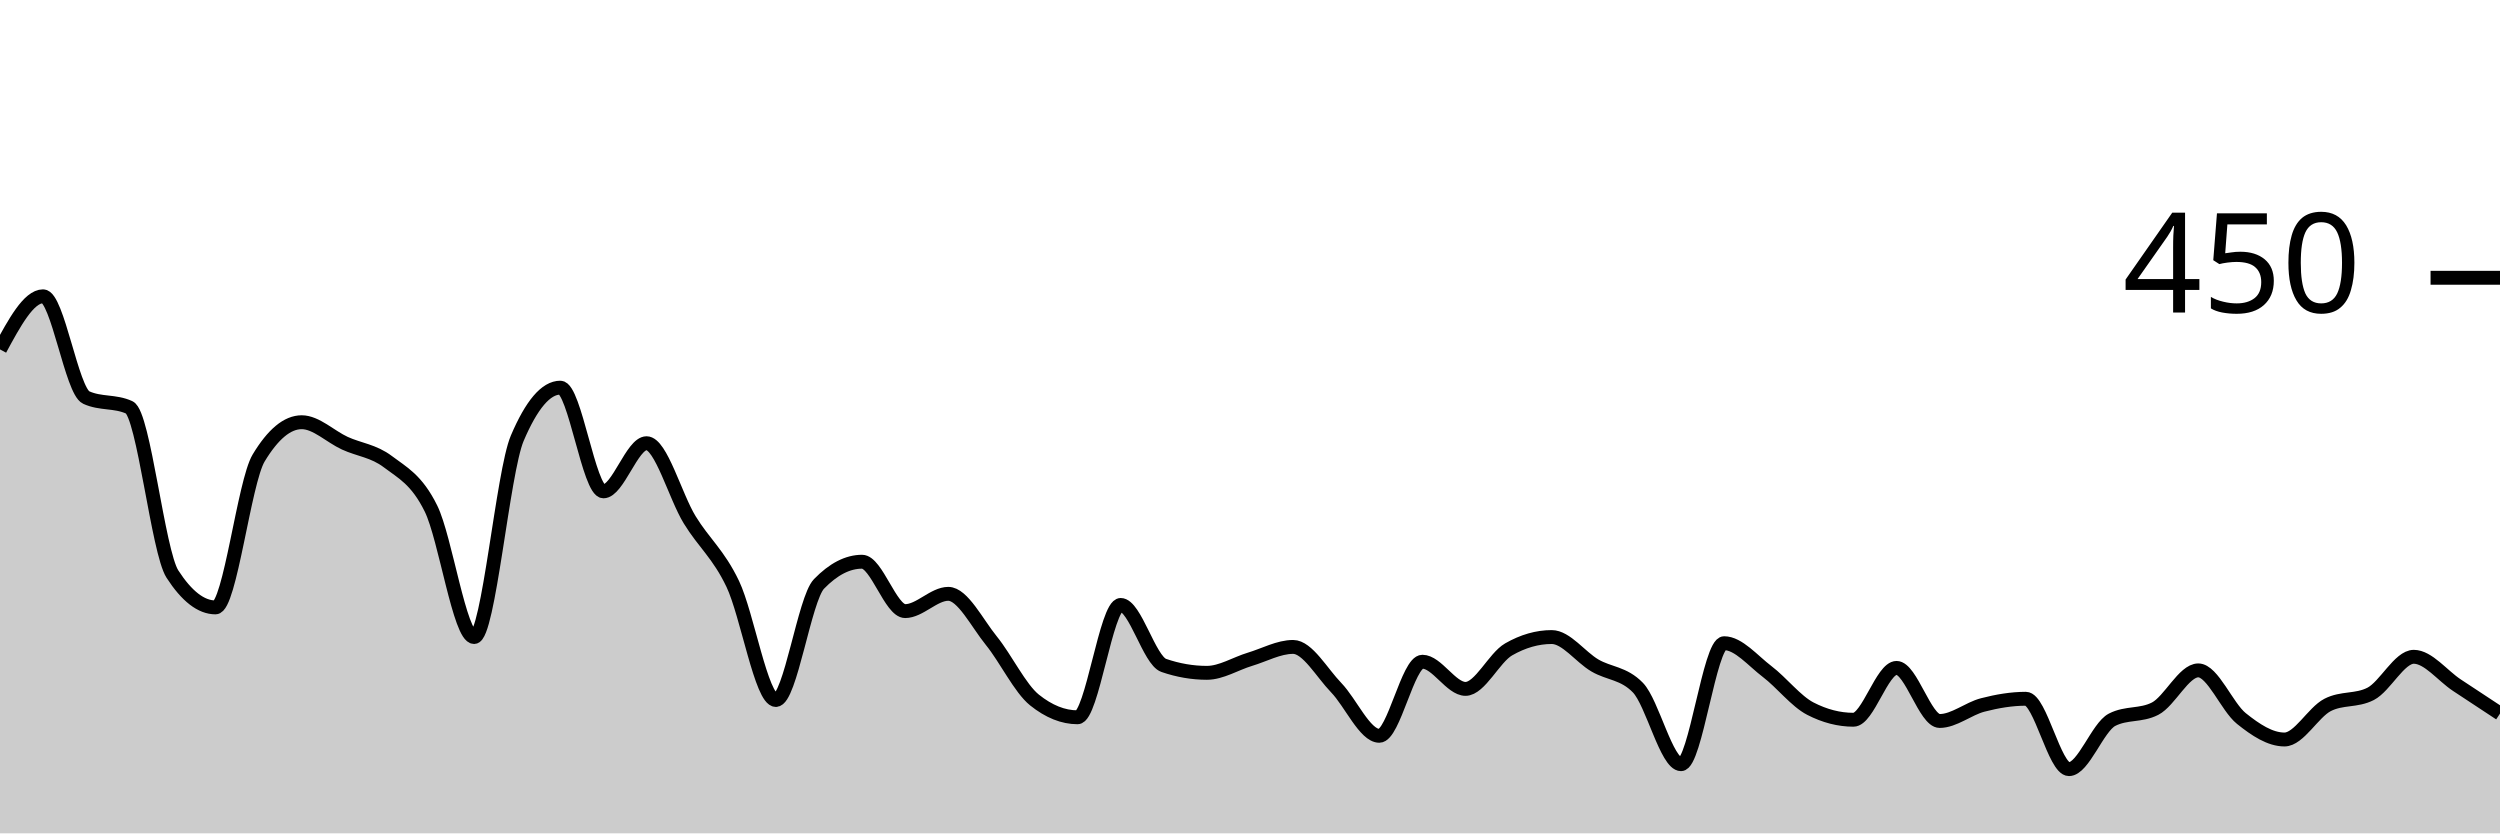
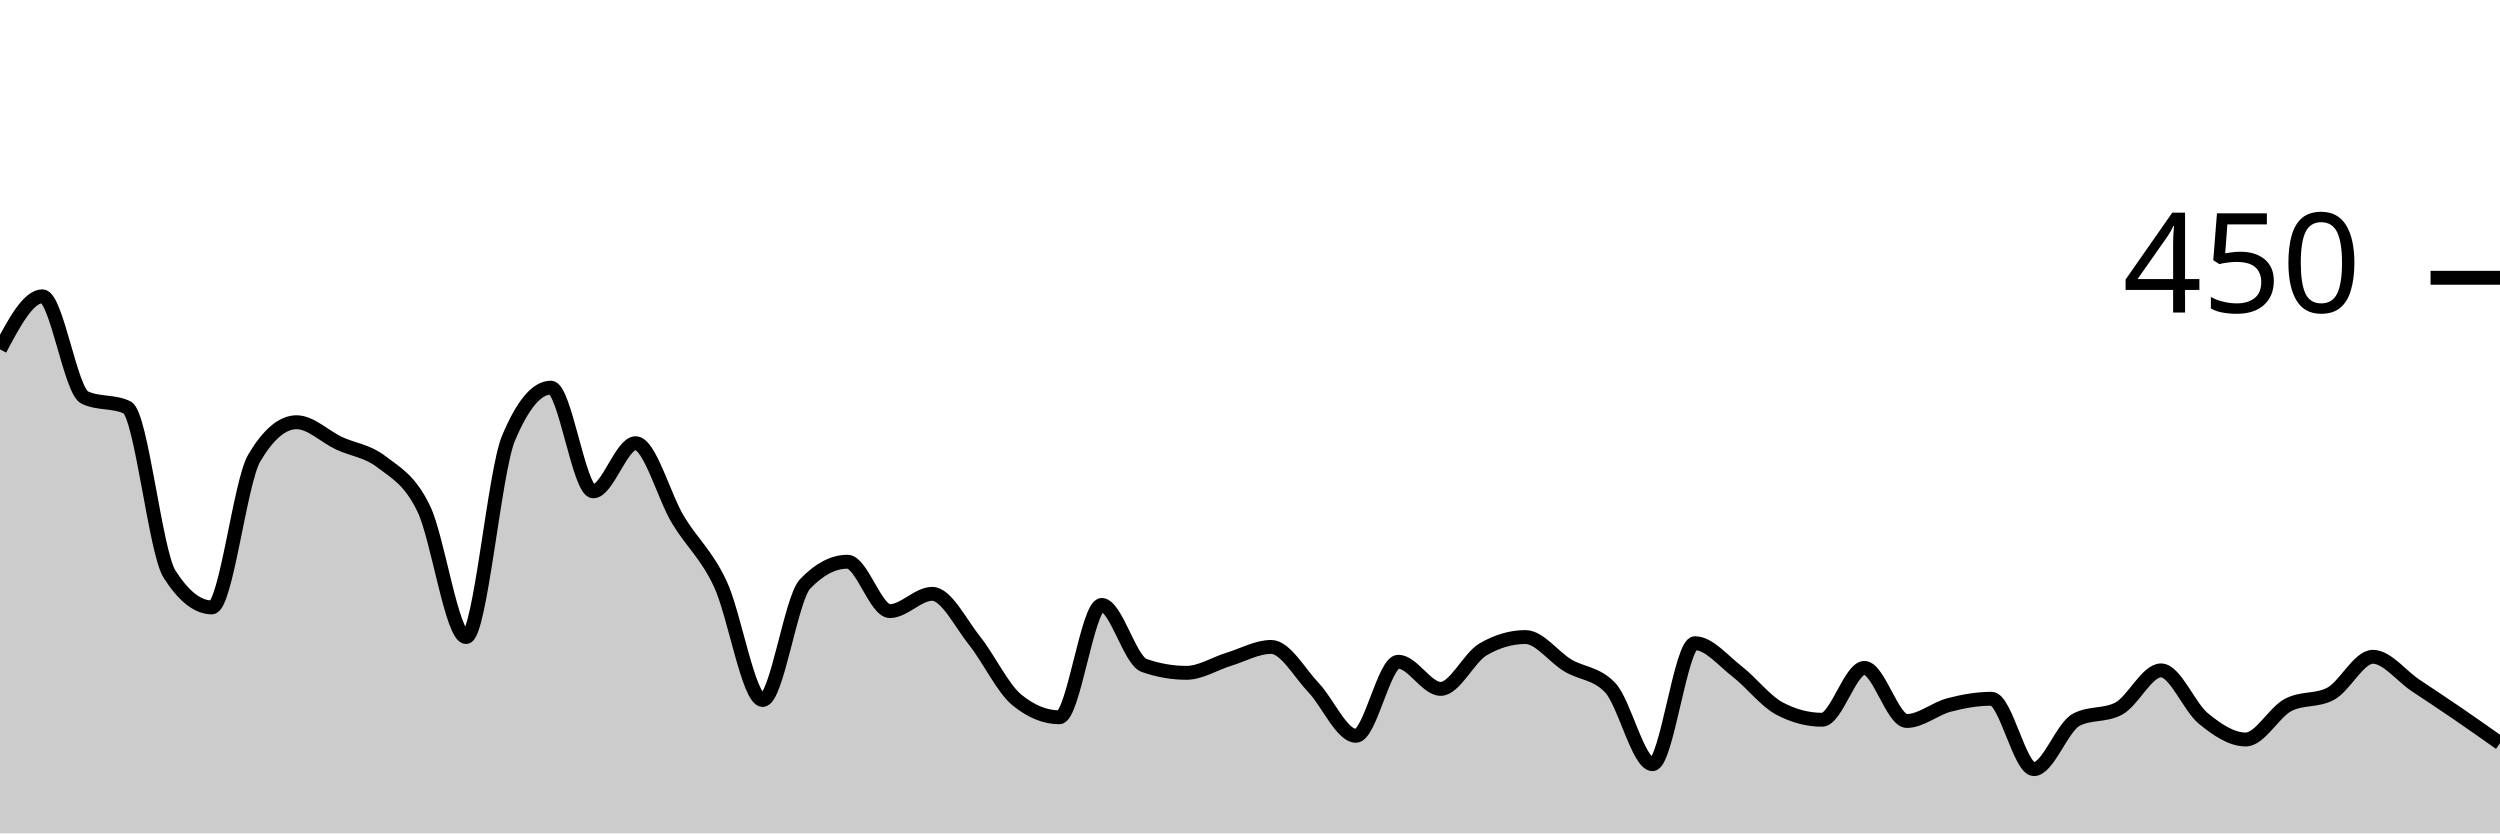
<svg xmlns="http://www.w3.org/2000/svg" viewBox="0 0 180 60">
  <g transform="translate(0,20)">
-     <path class="area" fill="rgba(0, 0, 0, 0.2)" d="M0,5.156C1.034,3.244,2.069,1.333,3.103,1.333C4.138,1.333,5.172,8.148,6.207,8.622C7.241,9.096,8.276,8.859,9.31,9.333C10.345,9.807,11.379,19.733,12.414,21.333C13.448,22.933,14.483,23.733,15.517,23.733C16.552,23.733,17.586,14.696,18.621,12.978C19.655,11.259,20.69,10.4,21.724,10.4C22.759,10.4,23.793,11.437,24.828,11.911C25.862,12.385,26.897,12.459,27.931,13.244C28.966,14.03,30,14.519,31.034,16.622C32.069,18.726,33.103,25.867,34.138,25.867C35.172,25.867,36.207,13.985,37.241,11.556C38.276,9.126,39.31,7.911,40.345,7.911C41.379,7.911,42.414,15.378,43.448,15.378C44.483,15.378,45.517,11.911,46.552,11.911C47.586,11.911,48.621,15.733,49.655,17.422C50.69,19.111,51.724,19.881,52.759,22.044C53.793,24.207,54.828,30.4,55.862,30.4C56.897,30.4,57.931,23.111,58.966,22.044C60,20.978,61.034,20.444,62.069,20.444C63.103,20.444,64.138,24,65.172,24C66.207,24,67.241,22.756,68.276,22.756C69.31,22.756,70.345,24.859,71.379,26.133C72.414,27.407,73.448,29.57,74.483,30.4C75.517,31.23,76.552,31.644,77.586,31.644C78.621,31.644,79.655,23.556,80.69,23.556C81.724,23.556,82.759,27.556,83.793,27.911C84.828,28.267,85.862,28.444,86.897,28.444C87.931,28.444,88.966,27.778,90,27.467C91.034,27.156,92.069,26.578,93.103,26.578C94.138,26.578,95.172,28.444,96.207,29.511C97.241,30.578,98.276,32.978,99.31,32.978C100.345,32.978,101.379,27.644,102.414,27.644C103.448,27.644,104.483,29.6,105.517,29.6C106.552,29.6,107.586,27.348,108.621,26.756C109.655,26.163,110.69,25.867,111.724,25.867C112.759,25.867,113.793,27.304,114.828,27.911C115.862,28.519,116.897,28.444,117.931,29.511C118.966,30.578,120,35.022,121.034,35.022C122.069,35.022,123.103,26.311,124.138,26.311C125.172,26.311,126.207,27.57,127.241,28.356C128.276,29.141,129.31,30.489,130.345,31.022C131.379,31.556,132.414,31.822,133.448,31.822C134.483,31.822,135.517,28.089,136.552,28.089C137.586,28.089,138.621,31.911,139.655,31.911C140.69,31.911,141.724,31.022,142.759,30.756C143.793,30.489,144.828,30.311,145.862,30.311C146.897,30.311,147.931,35.378,148.966,35.378C150,35.378,151.034,32.356,152.069,31.822C153.103,31.289,154.138,31.556,155.172,31.022C156.207,30.489,157.241,28.267,158.276,28.267C159.31,28.267,160.345,30.904,161.379,31.733C162.414,32.563,163.448,33.244,164.483,33.244C165.517,33.244,166.552,31.289,167.586,30.756C168.621,30.222,169.655,30.489,170.69,29.956C171.724,29.422,172.759,27.289,173.793,27.289C174.828,27.289,175.862,28.652,176.897,29.333C177.931,30.015,178.966,30.696,180,31.378L180,40C178.966,40,177.931,40,176.897,40C175.862,40,174.828,40,173.793,40C172.759,40,171.724,40,170.69,40C169.655,40,168.621,40,167.586,40C166.552,40,165.517,40,164.483,40C163.448,40,162.414,40,161.379,40C160.345,40,159.31,40,158.276,40C157.241,40,156.207,40,155.172,40C154.138,40,153.103,40,152.069,40C151.034,40,150,40,148.966,40C147.931,40,146.897,40,145.862,40C144.828,40,143.793,40,142.759,40C141.724,40,140.69,40,139.655,40C138.621,40,137.586,40,136.552,40C135.517,40,134.483,40,133.448,40C132.414,40,131.379,40,130.345,40C129.31,40,128.276,40,127.241,40C126.207,40,125.172,40,124.138,40C123.103,40,122.069,40,121.034,40C120,40,118.966,40,117.931,40C116.897,40,115.862,40,114.828,40C113.793,40,112.759,40,111.724,40C110.69,40,109.655,40,108.621,40C107.586,40,106.552,40,105.517,40C104.483,40,103.448,40,102.414,40C101.379,40,100.345,40,99.31,40C98.276,40,97.241,40,96.207,40C95.172,40,94.138,40,93.103,40C92.069,40,91.034,40,90,40C88.966,40,87.931,40,86.897,40C85.862,40,84.828,40,83.793,40C82.759,40,81.724,40,80.69,40C79.655,40,78.621,40,77.586,40C76.552,40,75.517,40,74.483,40C73.448,40,72.414,40,71.379,40C70.345,40,69.31,40,68.276,40C67.241,40,66.207,40,65.172,40C64.138,40,63.103,40,62.069,40C61.034,40,60,40,58.966,40C57.931,40,56.897,40,55.862,40C54.828,40,53.793,40,52.759,40C51.724,40,50.69,40,49.655,40C48.621,40,47.586,40,46.552,40C45.517,40,44.483,40,43.448,40C42.414,40,41.379,40,40.345,40C39.31,40,38.276,40,37.241,40C36.207,40,35.172,40,34.138,40C33.103,40,32.069,40,31.034,40C30,40,28.966,40,27.931,40C26.897,40,25.862,40,24.828,40C23.793,40,22.759,40,21.724,40C20.69,40,19.655,40,18.621,40C17.586,40,16.552,40,15.517,40C14.483,40,13.448,40,12.414,40C11.379,40,10.345,40,9.31,40C8.276,40,7.241,40,6.207,40C5.172,40,4.138,40,3.103,40C2.069,40,1.034,40,0,40Z" />
-     <path class="line" stroke="black" fill="none" d="M0,5.156C1.034,3.244,2.069,1.333,3.103,1.333C4.138,1.333,5.172,8.148,6.207,8.622C7.241,9.096,8.276,8.859,9.31,9.333C10.345,9.807,11.379,19.733,12.414,21.333C13.448,22.933,14.483,23.733,15.517,23.733C16.552,23.733,17.586,14.696,18.621,12.978C19.655,11.259,20.69,10.4,21.724,10.4C22.759,10.4,23.793,11.437,24.828,11.911C25.862,12.385,26.897,12.459,27.931,13.244C28.966,14.03,30,14.519,31.034,16.622C32.069,18.726,33.103,25.867,34.138,25.867C35.172,25.867,36.207,13.985,37.241,11.556C38.276,9.126,39.31,7.911,40.345,7.911C41.379,7.911,42.414,15.378,43.448,15.378C44.483,15.378,45.517,11.911,46.552,11.911C47.586,11.911,48.621,15.733,49.655,17.422C50.69,19.111,51.724,19.881,52.759,22.044C53.793,24.207,54.828,30.4,55.862,30.4C56.897,30.4,57.931,23.111,58.966,22.044C60,20.978,61.034,20.444,62.069,20.444C63.103,20.444,64.138,24,65.172,24C66.207,24,67.241,22.756,68.276,22.756C69.31,22.756,70.345,24.859,71.379,26.133C72.414,27.407,73.448,29.57,74.483,30.4C75.517,31.23,76.552,31.644,77.586,31.644C78.621,31.644,79.655,23.556,80.69,23.556C81.724,23.556,82.759,27.556,83.793,27.911C84.828,28.267,85.862,28.444,86.897,28.444C87.931,28.444,88.966,27.778,90,27.467C91.034,27.156,92.069,26.578,93.103,26.578C94.138,26.578,95.172,28.444,96.207,29.511C97.241,30.578,98.276,32.978,99.31,32.978C100.345,32.978,101.379,27.644,102.414,27.644C103.448,27.644,104.483,29.6,105.517,29.6C106.552,29.6,107.586,27.348,108.621,26.756C109.655,26.163,110.69,25.867,111.724,25.867C112.759,25.867,113.793,27.304,114.828,27.911C115.862,28.519,116.897,28.444,117.931,29.511C118.966,30.578,120,35.022,121.034,35.022C122.069,35.022,123.103,26.311,124.138,26.311C125.172,26.311,126.207,27.57,127.241,28.356C128.276,29.141,129.31,30.489,130.345,31.022C131.379,31.556,132.414,31.822,133.448,31.822C134.483,31.822,135.517,28.089,136.552,28.089C137.586,28.089,138.621,31.911,139.655,31.911C140.69,31.911,141.724,31.022,142.759,30.756C143.793,30.489,144.828,30.311,145.862,30.311C146.897,30.311,147.931,35.378,148.966,35.378C150,35.378,151.034,32.356,152.069,31.822C153.103,31.289,154.138,31.556,155.172,31.022C156.207,30.489,157.241,28.267,158.276,28.267C159.31,28.267,160.345,30.904,161.379,31.733C162.414,32.563,163.448,33.244,164.483,33.244C165.517,33.244,166.552,31.289,167.586,30.756C168.621,30.222,169.655,30.489,170.69,29.956C171.724,29.422,172.759,27.289,173.793,27.289C174.828,27.289,175.862,28.652,176.897,29.333C177.931,30.015,178.966,30.696,180,31.378" />
+     <path class="area" fill="rgba(0, 0, 0, 0.2)" d="M0,5.156C1.017,3.244,2.034,1.333,3.051,1.333C4.068,1.333,5.085,8.148,6.102,8.622C7.119,9.096,8.136,8.859,9.153,9.333C10.169,9.807,11.186,19.733,12.203,21.333C13.22,22.933,14.237,23.733,15.254,23.733C16.271,23.733,17.288,14.696,18.305,12.978C19.322,11.259,20.339,10.4,21.356,10.4C22.373,10.4,23.39,11.437,24.407,11.911C25.424,12.385,26.441,12.459,27.458,13.244C28.475,14.03,29.492,14.519,30.508,16.622C31.525,18.726,32.542,25.867,33.559,25.867C34.576,25.867,35.593,13.985,36.61,11.556C37.627,9.126,38.644,7.911,39.661,7.911C40.678,7.911,41.695,15.378,42.712,15.378C43.729,15.378,44.746,11.911,45.763,11.911C46.78,11.911,47.797,15.733,48.814,17.422C49.831,19.111,50.847,19.881,51.864,22.044C52.881,24.207,53.898,30.4,54.915,30.4C55.932,30.4,56.949,23.111,57.966,22.044C58.983,20.978,60,20.444,61.017,20.444C62.034,20.444,63.051,24,64.068,24C65.085,24,66.102,22.756,67.119,22.756C68.136,22.756,69.153,24.859,70.169,26.133C71.186,27.407,72.203,29.57,73.22,30.4C74.237,31.23,75.254,31.644,76.271,31.644C77.288,31.644,78.305,23.556,79.322,23.556C80.339,23.556,81.356,27.556,82.373,27.911C83.39,28.267,84.407,28.444,85.424,28.444C86.441,28.444,87.458,27.778,88.475,27.467C89.492,27.156,90.508,26.578,91.525,26.578C92.542,26.578,93.559,28.444,94.576,29.511C95.593,30.578,96.61,32.978,97.627,32.978C98.644,32.978,99.661,27.644,100.678,27.644C101.695,27.644,102.712,29.6,103.729,29.6C104.746,29.6,105.763,27.348,106.78,26.756C107.797,26.163,108.814,25.867,109.831,25.867C110.847,25.867,111.864,27.304,112.881,27.911C113.898,28.519,114.915,28.444,115.932,29.511C116.949,30.578,117.966,35.022,118.983,35.022C120,35.022,121.017,26.311,122.034,26.311C123.051,26.311,124.068,27.57,125.085,28.356C126.102,29.141,127.119,30.489,128.136,31.022C129.153,31.556,130.169,31.822,131.186,31.822C132.203,31.822,133.22,28.089,134.237,28.089C135.254,28.089,136.271,31.911,137.288,31.911C138.305,31.911,139.322,31.022,140.339,30.756C141.356,30.489,142.373,30.311,143.39,30.311C144.407,30.311,145.424,35.378,146.441,35.378C147.458,35.378,148.475,32.356,149.492,31.822C150.508,31.289,151.525,31.556,152.542,31.022C153.559,30.489,154.576,28.267,155.593,28.267C156.61,28.267,157.627,30.904,158.644,31.733C159.661,32.563,160.678,33.244,161.695,33.244C162.712,33.244,163.729,31.289,164.746,30.756C165.763,30.222,166.78,30.489,167.797,29.956C168.814,29.422,169.831,27.289,170.847,27.289C171.864,27.289,172.881,28.652,173.898,29.333C174.915,30.015,175.932,30.681,176.949,31.378C177.966,32.074,178.983,32.793,180,33.511L180,40C178.983,40,177.966,40,176.949,40C175.932,40,174.915,40,173.898,40C172.881,40,171.864,40,170.847,40C169.831,40,168.814,40,167.797,40C166.78,40,165.763,40,164.746,40C163.729,40,162.712,40,161.695,40C160.678,40,159.661,40,158.644,40C157.627,40,156.61,40,155.593,40C154.576,40,153.559,40,152.542,40C151.525,40,150.508,40,149.492,40C148.475,40,147.458,40,146.441,40C145.424,40,144.407,40,143.39,40C142.373,40,141.356,40,140.339,40C139.322,40,138.305,40,137.288,40C136.271,40,135.254,40,134.237,40C133.22,40,132.203,40,131.186,40C130.169,40,129.153,40,128.136,40C127.119,40,126.102,40,125.085,40C124.068,40,123.051,40,122.034,40C121.017,40,120,40,118.983,40C117.966,40,116.949,40,115.932,40C114.915,40,113.898,40,112.881,40C111.864,40,110.847,40,109.831,40C108.814,40,107.797,40,106.78,40C105.763,40,104.746,40,103.729,40C102.712,40,101.695,40,100.678,40C99.661,40,98.644,40,97.627,40C96.61,40,95.593,40,94.576,40C93.559,40,92.542,40,91.525,40C90.508,40,89.492,40,88.475,40C87.458,40,86.441,40,85.424,40C84.407,40,83.39,40,82.373,40C81.356,40,80.339,40,79.322,40C78.305,40,77.288,40,76.271,40C75.254,40,74.237,40,73.22,40C72.203,40,71.186,40,70.169,40C69.153,40,68.136,40,67.119,40C66.102,40,65.085,40,64.068,40C63.051,40,62.034,40,61.017,40C60,40,58.983,40,57.966,40C56.949,40,55.932,40,54.915,40C53.898,40,52.881,40,51.864,40C50.847,40,49.831,40,48.814,40C47.797,40,46.78,40,45.763,40C44.746,40,43.729,40,42.712,40C41.695,40,40.678,40,39.661,40C38.644,40,37.627,40,36.61,40C35.593,40,34.576,40,33.559,40C32.542,40,31.525,40,30.508,40C29.492,40,28.475,40,27.458,40C26.441,40,25.424,40,24.407,40C23.39,40,22.373,40,21.356,40C20.339,40,19.322,40,18.305,40C17.288,40,16.271,40,15.254,40C14.237,40,13.22,40,12.203,40C11.186,40,10.169,40,9.153,40C8.136,40,7.119,40,6.102,40C5.085,40,4.068,40,3.051,40C2.034,40,1.017,40,0,40Z" />
+     <path class="line" stroke="black" fill="none" d="M0,5.156C1.017,3.244,2.034,1.333,3.051,1.333C4.068,1.333,5.085,8.148,6.102,8.622C7.119,9.096,8.136,8.859,9.153,9.333C10.169,9.807,11.186,19.733,12.203,21.333C13.22,22.933,14.237,23.733,15.254,23.733C16.271,23.733,17.288,14.696,18.305,12.978C19.322,11.259,20.339,10.4,21.356,10.4C22.373,10.4,23.39,11.437,24.407,11.911C25.424,12.385,26.441,12.459,27.458,13.244C28.475,14.03,29.492,14.519,30.508,16.622C31.525,18.726,32.542,25.867,33.559,25.867C34.576,25.867,35.593,13.985,36.61,11.556C37.627,9.126,38.644,7.911,39.661,7.911C40.678,7.911,41.695,15.378,42.712,15.378C43.729,15.378,44.746,11.911,45.763,11.911C46.78,11.911,47.797,15.733,48.814,17.422C49.831,19.111,50.847,19.881,51.864,22.044C52.881,24.207,53.898,30.4,54.915,30.4C55.932,30.4,56.949,23.111,57.966,22.044C58.983,20.978,60,20.444,61.017,20.444C62.034,20.444,63.051,24,64.068,24C65.085,24,66.102,22.756,67.119,22.756C68.136,22.756,69.153,24.859,70.169,26.133C71.186,27.407,72.203,29.57,73.22,30.4C74.237,31.23,75.254,31.644,76.271,31.644C77.288,31.644,78.305,23.556,79.322,23.556C80.339,23.556,81.356,27.556,82.373,27.911C83.39,28.267,84.407,28.444,85.424,28.444C86.441,28.444,87.458,27.778,88.475,27.467C89.492,27.156,90.508,26.578,91.525,26.578C92.542,26.578,93.559,28.444,94.576,29.511C95.593,30.578,96.61,32.978,97.627,32.978C98.644,32.978,99.661,27.644,100.678,27.644C101.695,27.644,102.712,29.6,103.729,29.6C104.746,29.6,105.763,27.348,106.78,26.756C107.797,26.163,108.814,25.867,109.831,25.867C110.847,25.867,111.864,27.304,112.881,27.911C113.898,28.519,114.915,28.444,115.932,29.511C116.949,30.578,117.966,35.022,118.983,35.022C120,35.022,121.017,26.311,122.034,26.311C123.051,26.311,124.068,27.57,125.085,28.356C126.102,29.141,127.119,30.489,128.136,31.022C129.153,31.556,130.169,31.822,131.186,31.822C132.203,31.822,133.22,28.089,134.237,28.089C135.254,28.089,136.271,31.911,137.288,31.911C138.305,31.911,139.322,31.022,140.339,30.756C141.356,30.489,142.373,30.311,143.39,30.311C144.407,30.311,145.424,35.378,146.441,35.378C147.458,35.378,148.475,32.356,149.492,31.822C150.508,31.289,151.525,31.556,152.542,31.022C153.559,30.489,154.576,28.267,155.593,28.267C156.61,28.267,157.627,30.904,158.644,31.733C159.661,32.563,160.678,33.244,161.695,33.244C162.712,33.244,163.729,31.289,164.746,30.756C165.763,30.222,166.78,30.489,167.797,29.956C168.814,29.422,169.831,27.289,170.847,27.289C171.864,27.289,172.881,28.652,173.898,29.333C174.915,30.015,175.932,30.681,176.949,31.378C177.966,32.074,178.983,32.793,180,33.511" />
    <path class="axis-ceiling" stroke-width="1" stroke="black" fill="none" d="M175,0L180,0" />
    <text class="axis-ceiling-label" font-family="sans-serif" text-anchor="end" font-size="10px" x="170" y="2.5">450</text>
  </g>
</svg>
